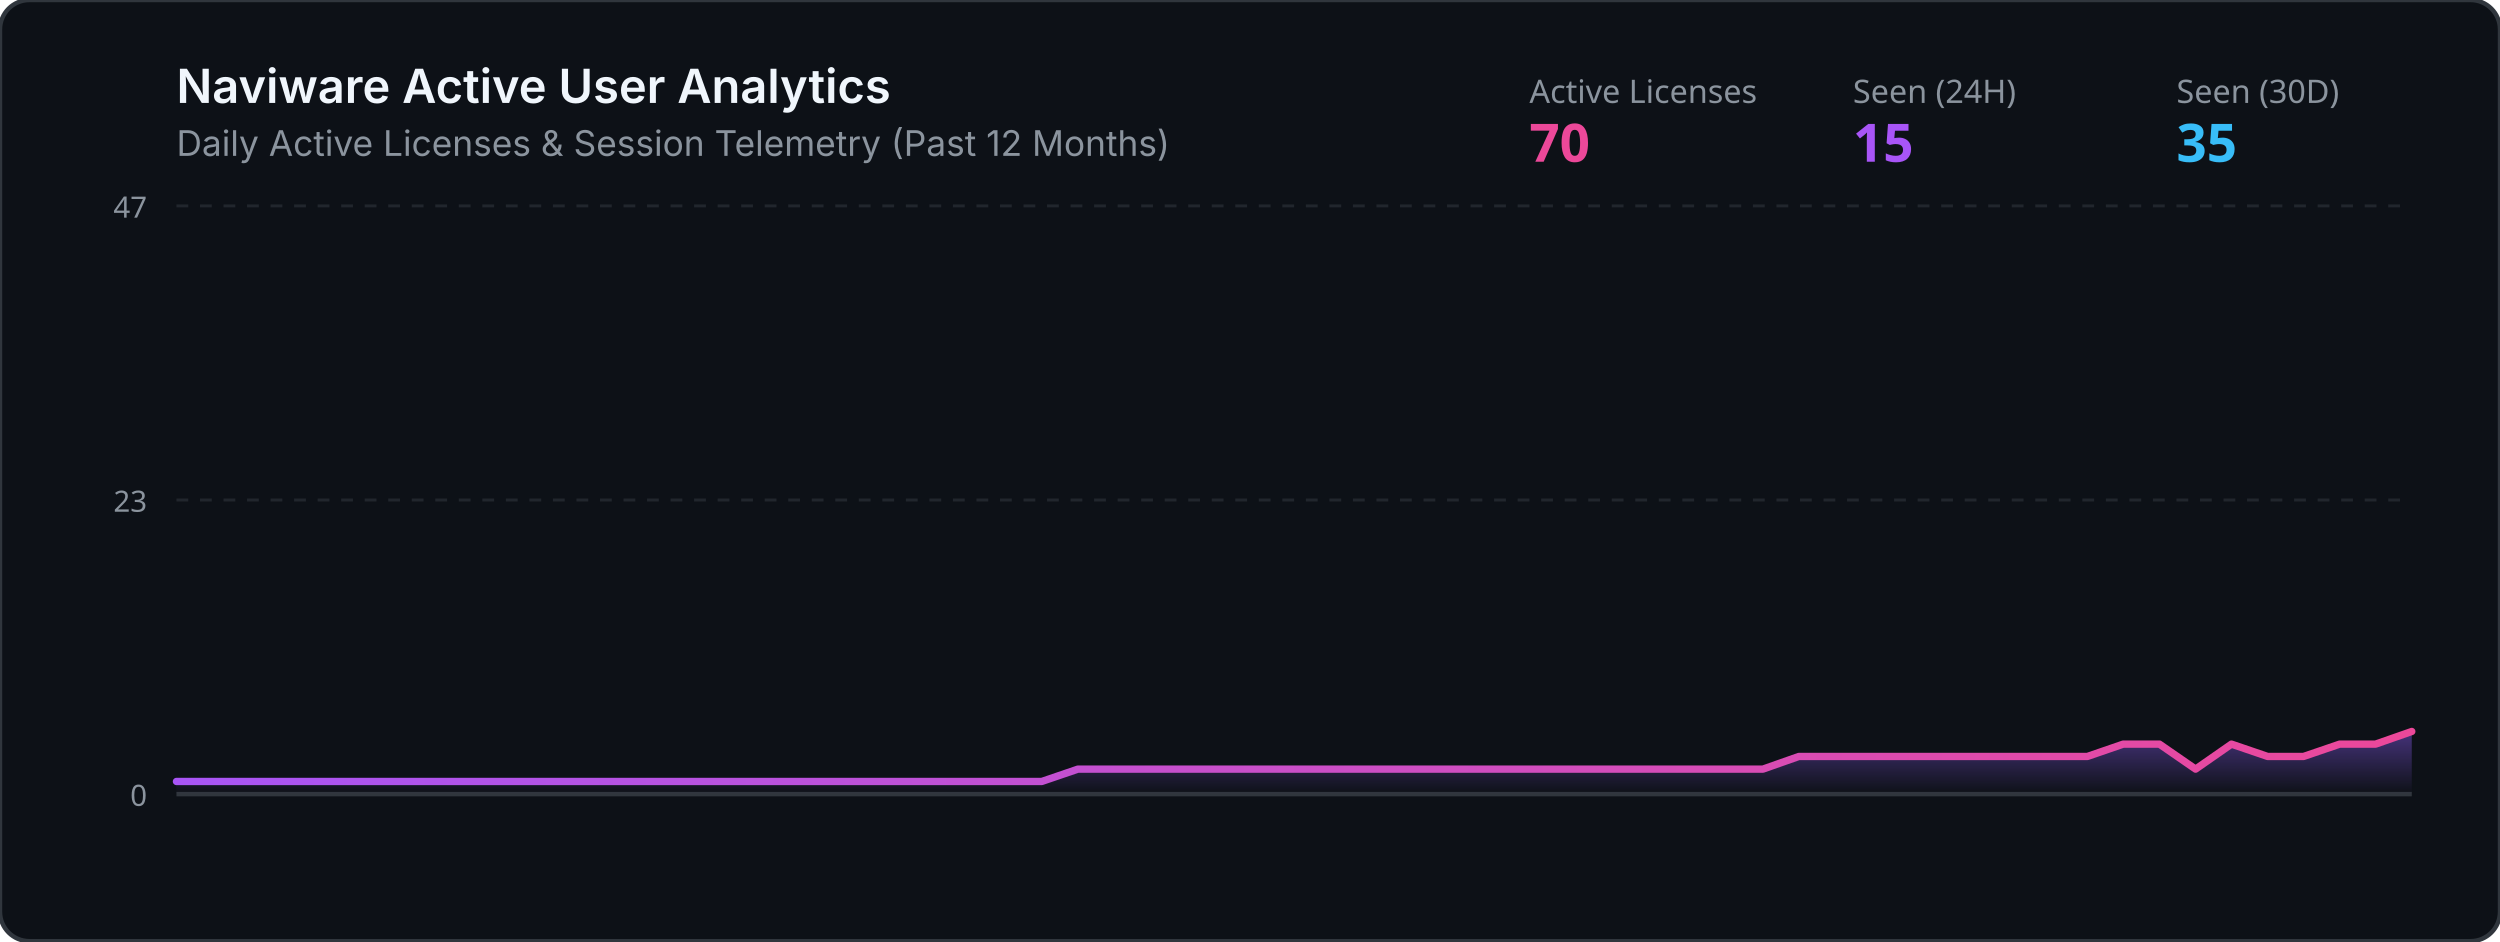
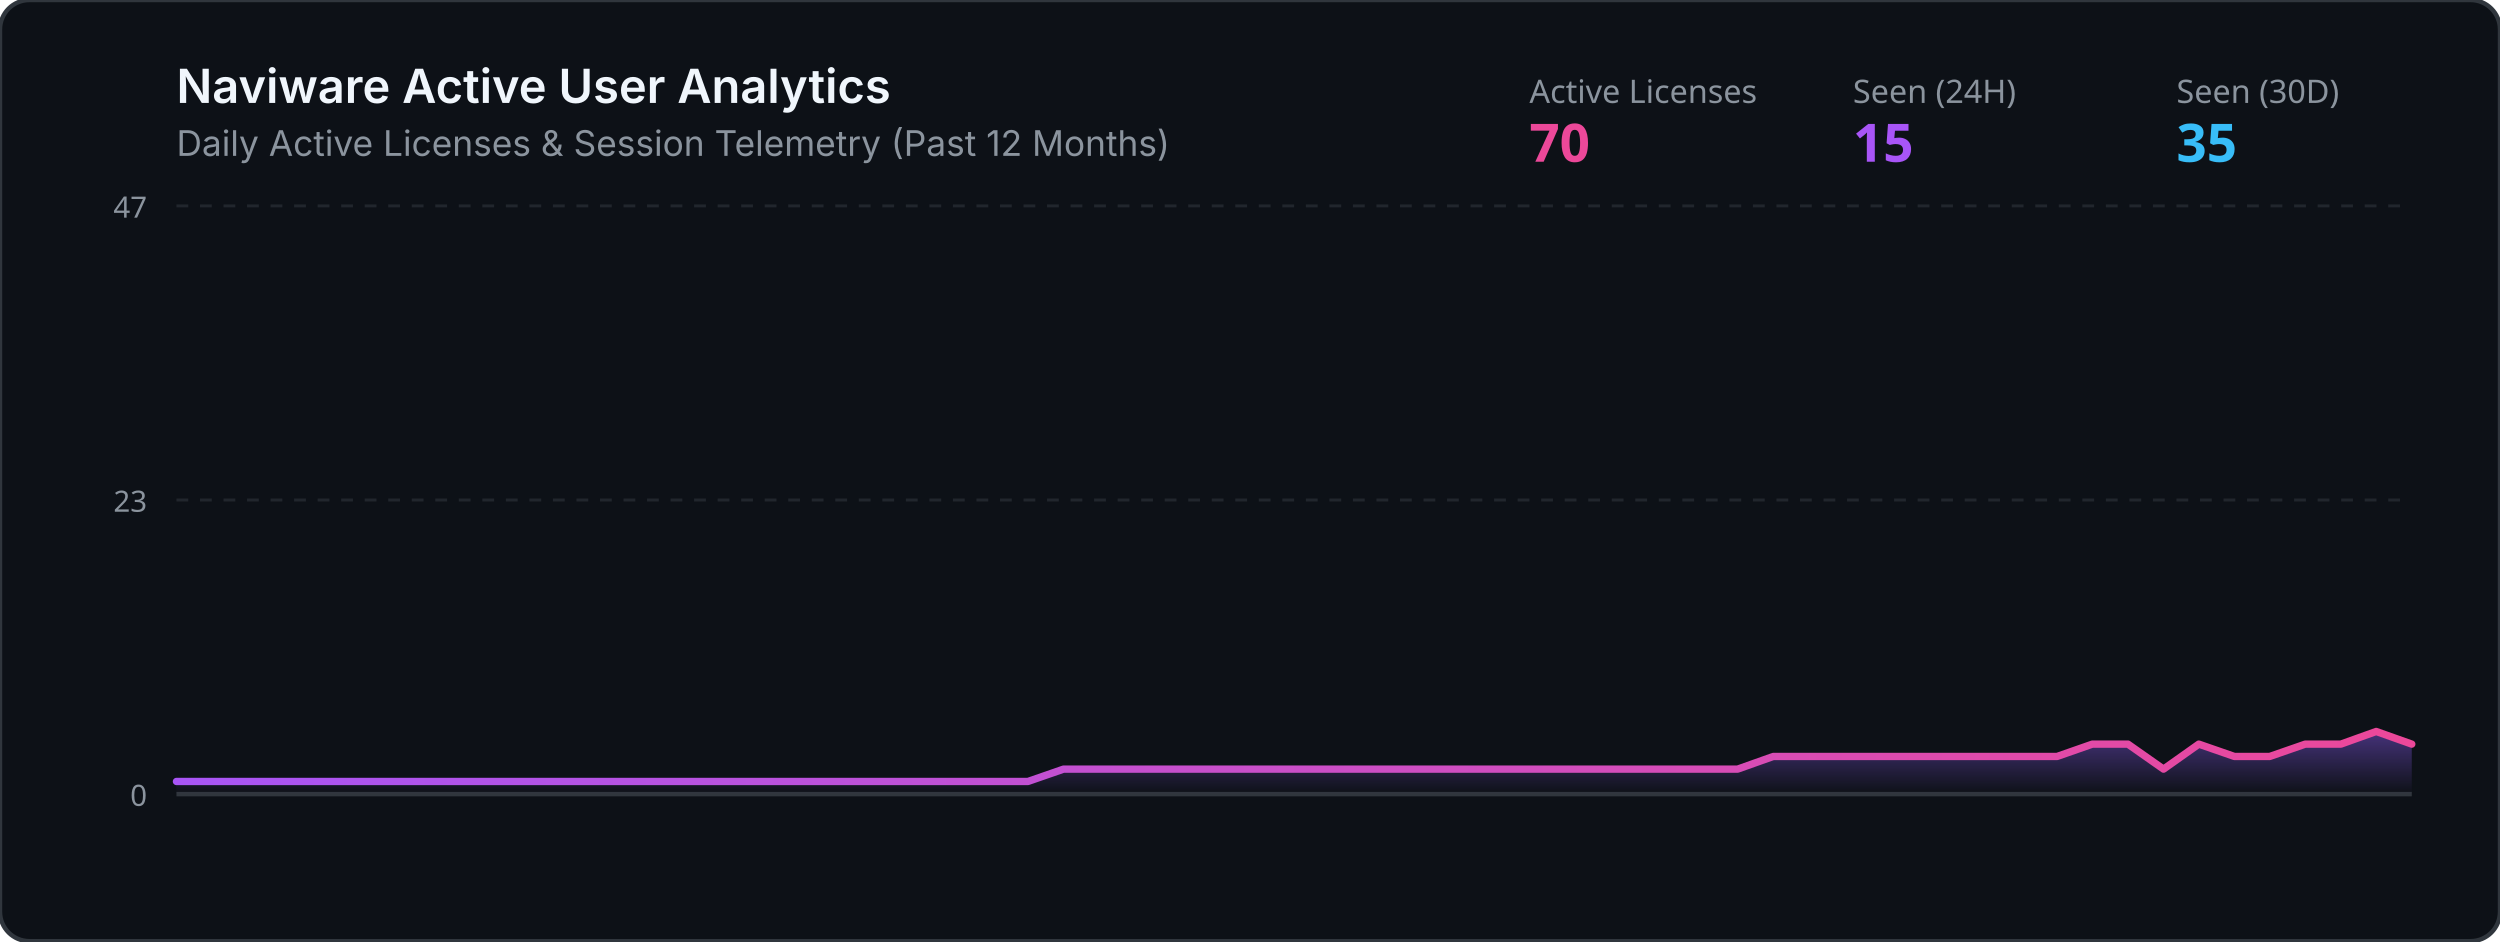
<svg xmlns="http://www.w3.org/2000/svg" viewBox="0 0 850 320" width="100%" height="320">
  <defs>
    <linearGradient id="grad" x1="0%" y1="0%" x2="0%" y2="100%">
      <stop offset="0%" stop-color="#8b5cf6" stop-opacity="0.45" />
      <stop offset="100%" stop-color="#8b5cf6" stop-opacity="0.0" />
    </linearGradient>
    <linearGradient id="lineGrad" x1="0%" y1="0%" x2="100%" y2="0%">
      <stop offset="0%" stop-color="#a855f7" />
      <stop offset="100%" stop-color="#ec4899" />
    </linearGradient>
  </defs>
  <rect width="850" height="320" rx="10" fill="#0d1117" stroke="#30363d" stroke-width="1.5" />
  <text x="60" y="35" fill="#f0f6fc" font-family="-apple-system,BlinkMacSystemFont,Segoe UI,sans-serif" font-size="16" font-weight="600">Naviware Active User Analytics</text>
  <text x="60" y="53" fill="#8b949e" font-family="-apple-system,BlinkMacSystemFont,Segoe UI,sans-serif" font-size="12">Daily Active Licenses &amp; Session Telemetry (Past 12 Months)</text>
  <text x="520" y="35" fill="#8b949e" font-family="sans-serif" font-size="11">Active Licenses</text>
  <text x="520" y="55" fill="#ec4899" font-family="sans-serif" font-size="18" font-weight="bold">70</text>
  <text x="630" y="35" fill="#8b949e" font-family="sans-serif" font-size="11">Seen (24H)</text>
  <text x="630" y="55" fill="#a855f7" font-family="sans-serif" font-size="18" font-weight="bold">15</text>
  <text x="740" y="35" fill="#8b949e" font-family="sans-serif" font-size="11">Seen (30D)</text>
  <text x="740" y="55" fill="#38bdf8" font-family="sans-serif" font-size="18" font-weight="bold">35</text>
  <line x1="60" y1="70" x2="820" y2="70" stroke="#21262d" stroke-width="1" stroke-dasharray="4" />
  <line x1="60" y1="170.0" x2="820" y2="170.0" stroke="#21262d" stroke-width="1" stroke-dasharray="4" />
  <line x1="60" y1="270" x2="820" y2="270" stroke="#30363d" stroke-width="1.5" />
  <text x="50" y="74" fill="#8b949e" font-family="sans-serif" font-size="10" text-anchor="end">47</text>
  <text x="50" y="174.0" fill="#8b949e" font-family="sans-serif" font-size="10" text-anchor="end">23</text>
  <text x="50" y="274" fill="#8b949e" font-family="sans-serif" font-size="10" text-anchor="end">0</text>
-   <polygon points="60,270 60.0,265.7 72.3,265.7 84.5,265.7 96.8,265.7 109.0,265.7 121.3,265.7 133.5,265.7 145.8,265.7 158.1,265.7 170.3,265.7 182.6,265.7 194.8,265.7 207.1,265.7 219.4,265.7 231.6,265.7 243.9,265.7 256.1,265.7 268.4,265.7 280.6,265.7 292.9,265.7 305.2,265.7 317.4,265.7 329.7,265.7 341.9,265.7 354.2,265.7 366.5,261.5 378.7,261.5 391.0,261.5 403.2,261.5 415.5,261.5 427.7,261.5 440.0,261.5 452.3,261.5 464.5,261.5 476.8,261.5 489.0,261.5 501.3,261.5 513.5,261.5 525.8,261.5 538.1,261.5 550.3,261.5 562.6,261.5 574.8,261.5 587.1,261.5 599.4,261.5 611.6,257.2 623.9,257.2 636.1,257.2 648.4,257.2 660.6,257.2 672.9,257.2 685.2,257.2 697.4,257.2 709.7,257.2 721.9,253.0 734.2,253.0 746.5,261.5 758.7,253.0 771.0,257.2 783.2,257.2 795.5,253.0 807.7,253.0 820.0,248.7 820,270" fill="url(#grad)" />
-   <polyline points="60.0,265.7 72.3,265.7 84.5,265.7 96.8,265.7 109.0,265.7 121.3,265.7 133.5,265.7 145.8,265.7 158.1,265.7 170.3,265.7 182.6,265.7 194.8,265.7 207.1,265.7 219.4,265.7 231.6,265.7 243.9,265.7 256.1,265.7 268.4,265.7 280.6,265.7 292.9,265.7 305.2,265.7 317.4,265.7 329.7,265.7 341.9,265.7 354.2,265.7 366.5,261.5 378.7,261.5 391.0,261.5 403.2,261.5 415.5,261.5 427.7,261.5 440.0,261.5 452.3,261.5 464.5,261.5 476.8,261.5 489.0,261.5 501.3,261.5 513.5,261.5 525.8,261.5 538.1,261.5 550.3,261.5 562.6,261.5 574.8,261.5 587.1,261.5 599.4,261.5 611.6,257.2 623.9,257.2 636.1,257.2 648.4,257.2 660.6,257.2 672.9,257.2 685.2,257.2 697.4,257.2 709.7,257.2 721.9,253.0 734.2,253.0 746.5,261.5 758.7,253.0 771.0,257.2 783.2,257.2 795.5,253.0 807.7,253.0 820.0,248.7" fill="none" stroke="url(#lineGrad)" stroke-width="2.5" stroke-linecap="round" stroke-linejoin="round" />
+   <polygon points="60,270 60.0,265.7 72.1,265.7 84.1,265.7 96.2,265.7 108.3,265.7 120.3,265.7 132.4,265.7 144.4,265.7 156.5,265.7 168.6,265.7 180.6,265.7 192.7,265.7 204.8,265.7 216.8,265.7 228.9,265.7 241.0,265.7 253.0,265.7 265.1,265.7 277.1,265.7 289.2,265.7 301.3,265.7 313.3,265.7 325.4,265.7 337.5,265.7 349.5,265.7 361.6,261.5 373.7,261.5 385.7,261.5 397.8,261.5 409.8,261.5 421.9,261.5 434.0,261.5 446.0,261.5 458.1,261.5 470.2,261.5 482.2,261.5 494.3,261.5 506.3,261.5 518.4,261.5 530.5,261.5 542.5,261.5 554.6,261.5 566.7,261.5 578.7,261.5 590.8,261.5 602.9,257.2 614.9,257.2 627.0,257.2 639.0,257.2 651.1,257.2 663.2,257.2 675.2,257.2 687.3,257.2 699.4,257.2 711.4,253.0 723.5,253.0 735.6,261.5 747.6,253.0 759.7,257.2 771.7,257.2 783.8,253.0 795.9,253.0 807.9,248.7 820.0,253.0 820,270" fill="url(#grad)" />
+   <polyline points="60.0,265.7 72.1,265.7 84.1,265.7 96.2,265.7 108.3,265.7 120.3,265.7 132.4,265.7 144.4,265.7 156.5,265.7 168.6,265.7 180.6,265.7 192.7,265.7 204.8,265.7 216.8,265.7 228.9,265.7 241.0,265.7 253.0,265.7 265.1,265.7 277.1,265.7 289.2,265.7 301.3,265.7 313.3,265.7 325.4,265.7 337.5,265.7 349.5,265.7 361.6,261.5 373.7,261.5 385.7,261.5 397.8,261.5 409.8,261.5 421.9,261.5 434.0,261.5 446.0,261.5 458.1,261.5 470.2,261.5 482.2,261.5 494.3,261.5 506.3,261.5 518.4,261.5 530.5,261.5 542.5,261.5 554.6,261.5 566.7,261.5 578.7,261.5 590.8,261.5 602.9,257.2 614.9,257.2 627.0,257.2 639.0,257.2 651.1,257.2 663.2,257.2 675.2,257.2 687.3,257.2 699.4,257.2 711.4,253.0 723.5,253.0 735.6,261.5 747.6,253.0 759.7,257.2 771.7,257.2 783.8,253.0 795.9,253.0 807.9,248.7 820.0,253.0" fill="none" stroke="url(#lineGrad)" stroke-width="2.5" stroke-linecap="round" stroke-linejoin="round" />
</svg>
